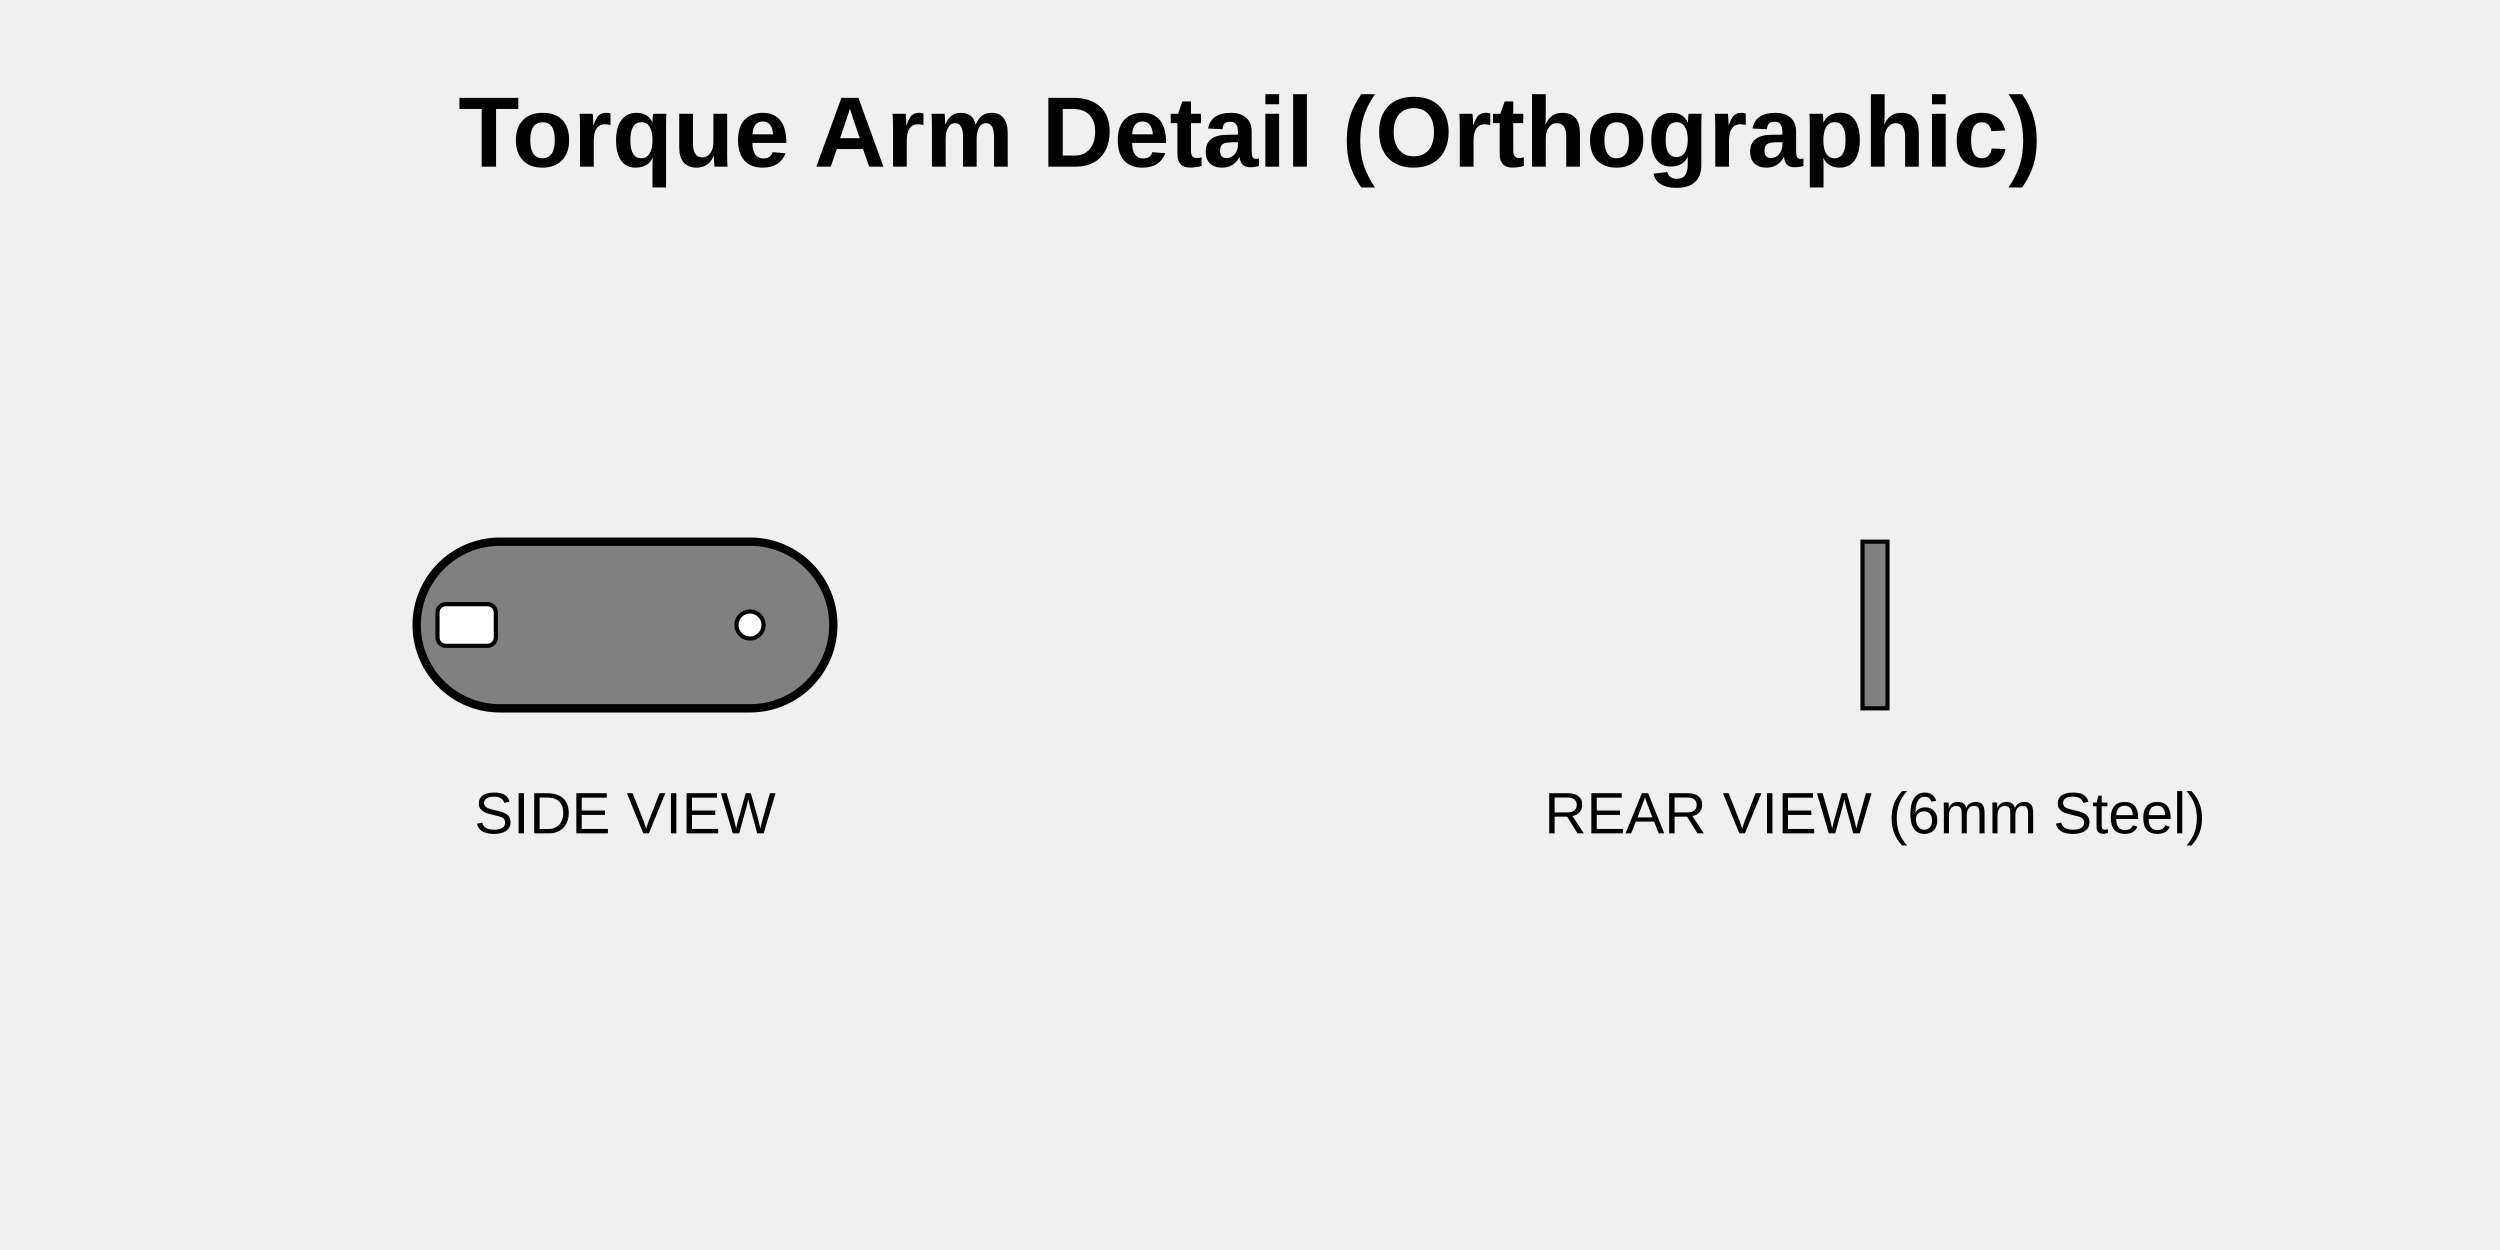
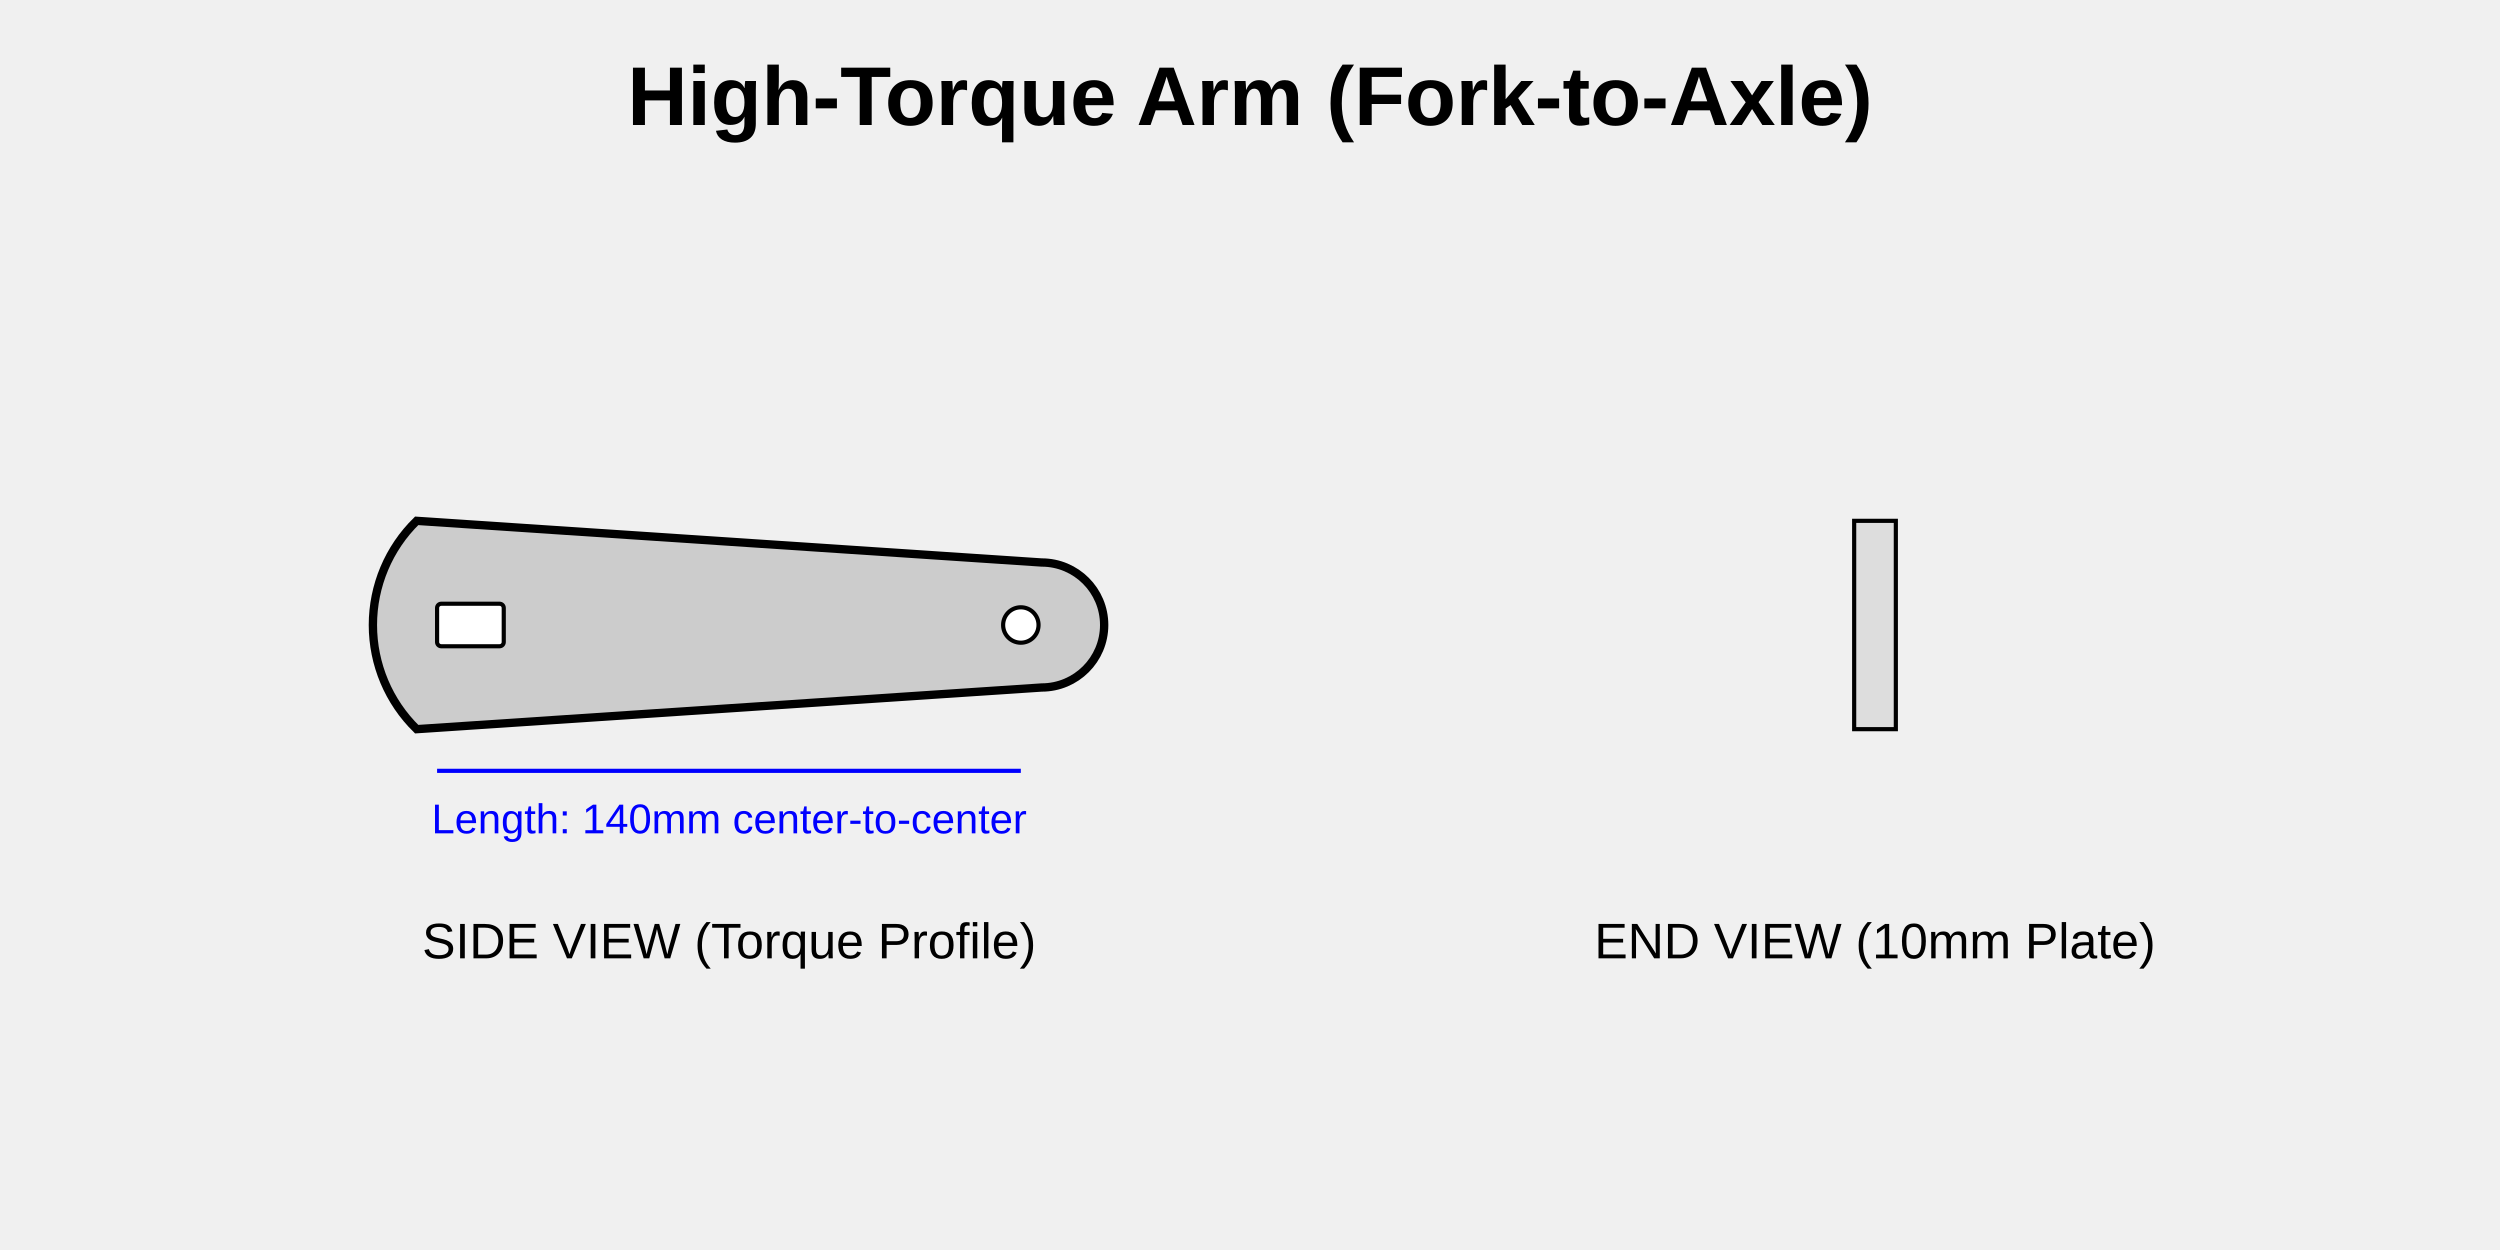
<svg xmlns="http://www.w3.org/2000/svg" width="600" height="300" viewBox="0 0 600 300">
  <g id="side_view" transform="translate(150, 150)">
-     <rect x="-50" y="-20" width="100" height="40" rx="20" fill="gray" stroke="black" stroke-width="2" />
-     <rect x="-45" y="-5" width="14" height="10" rx="2" fill="white" stroke="black" />
-     <circle cx="30" cy="0" r="3.25" fill="white" stroke="black" />
-     <text x="0" y="50" font-family="Arial" font-size="14" text-anchor="middle">SIDE VIEW</text>
+     <path d="M -50,-25 L 100,-15 A 15,15 0 0 1 100,15 L -50,25 A 35,35 0 0 1 -50,-25 Z" fill="#ccc" stroke="black" stroke-width="2" />
+     <rect x="-45.1" y="-5.1" width="16" height="10.2" rx="1" fill="white" stroke="black" />
+     <circle cx="95" cy="0" r="4.25" fill="white" stroke="black" />
+     <line x1="-45.1" y1="35" x2="95" y2="35" stroke="blue" stroke-width="1" />
+     <text x="25" y="50" font-family="Arial" font-size="10" fill="blue" text-anchor="middle">Length: 140mm center-to-center</text>
+     <text x="25" y="80" font-family="Arial" font-size="12" text-anchor="middle">SIDE VIEW (Torque Profile)</text>
  </g>
  <g id="front_view" transform="translate(450, 150)">
-     <rect x="-3" y="-20" width="6" height="40" fill="gray" stroke="black" />
-     <text x="0" y="50" font-family="Arial" font-size="14" text-anchor="middle">REAR VIEW (6mm Steel)</text>
+     <rect x="-5" y="-25" width="10" height="50" fill="#ddd" stroke="black" />
+     <text x="0" y="80" font-family="Arial" font-size="12" text-anchor="middle">END VIEW (10mm Plate)</text>
  </g>
-   <text x="300" y="40" font-family="Arial" font-size="24" font-weight="bold" text-anchor="middle">Torque Arm Detail (Orthographic)</text>
+   <text x="300" y="30" font-family="Arial" font-size="20" font-weight="bold" text-anchor="middle">High-Torque Arm (Fork-to-Axle)</text>
</svg>
